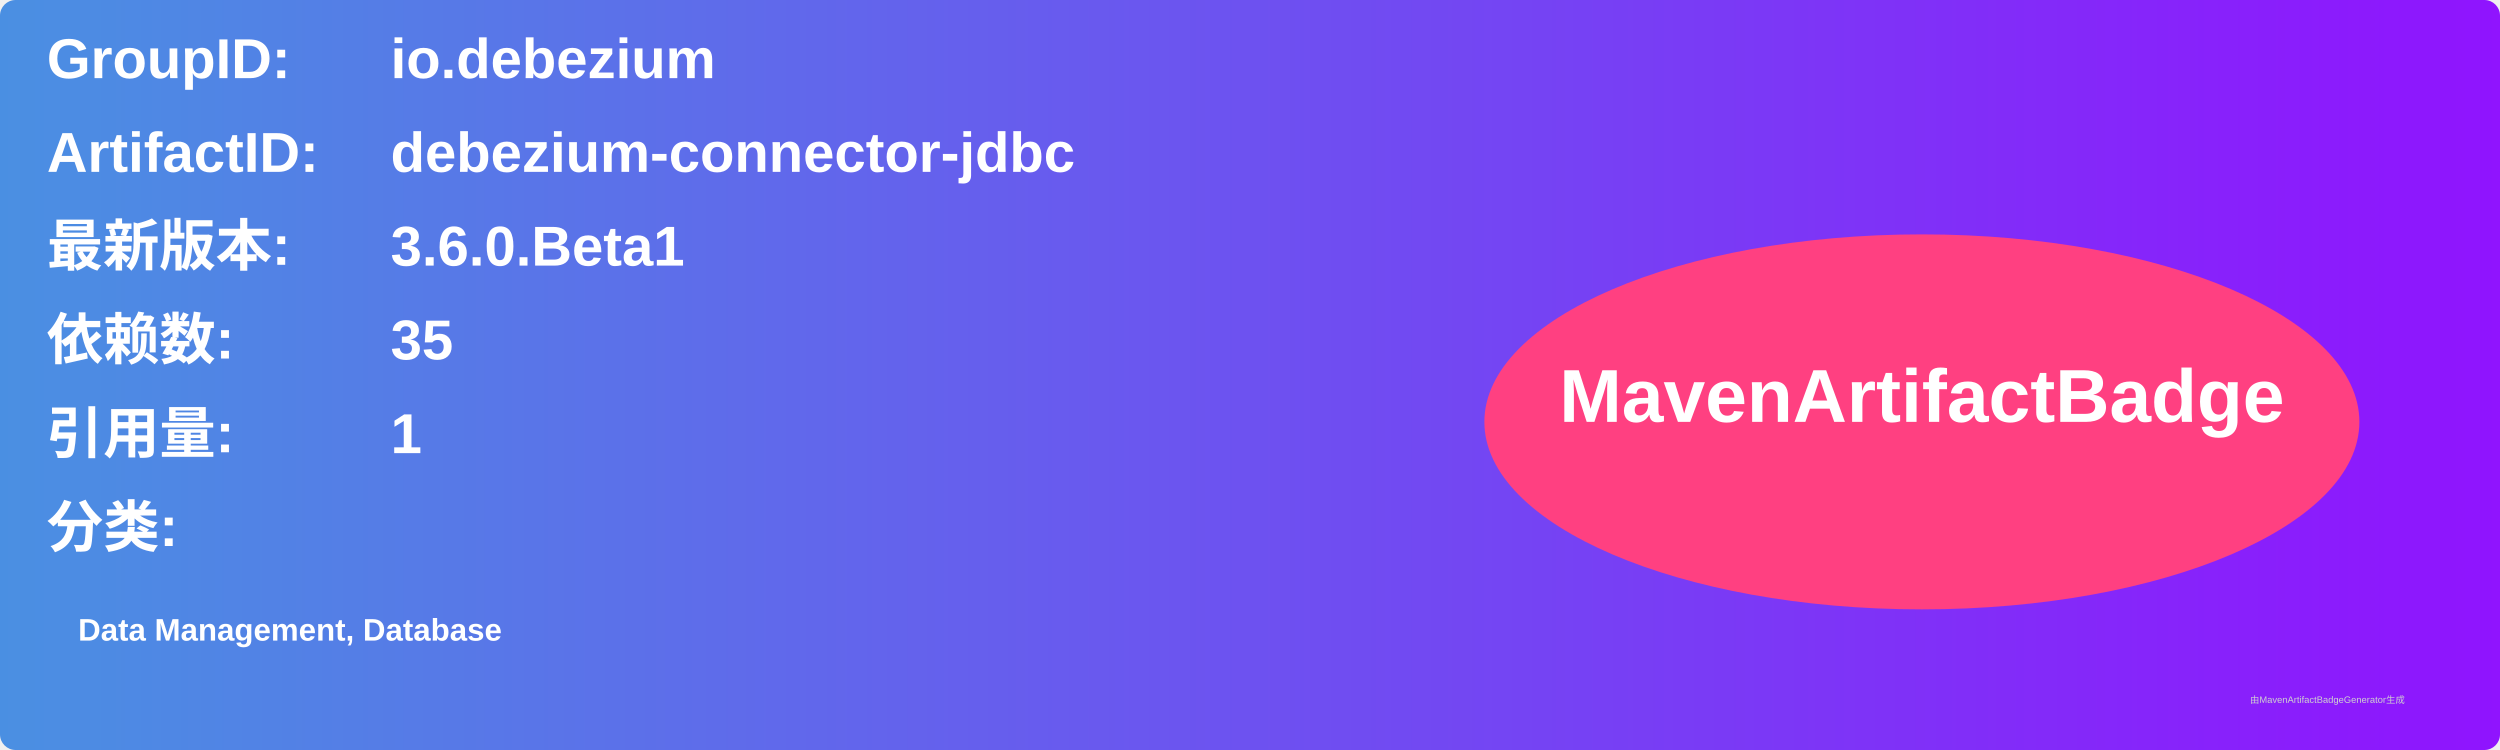
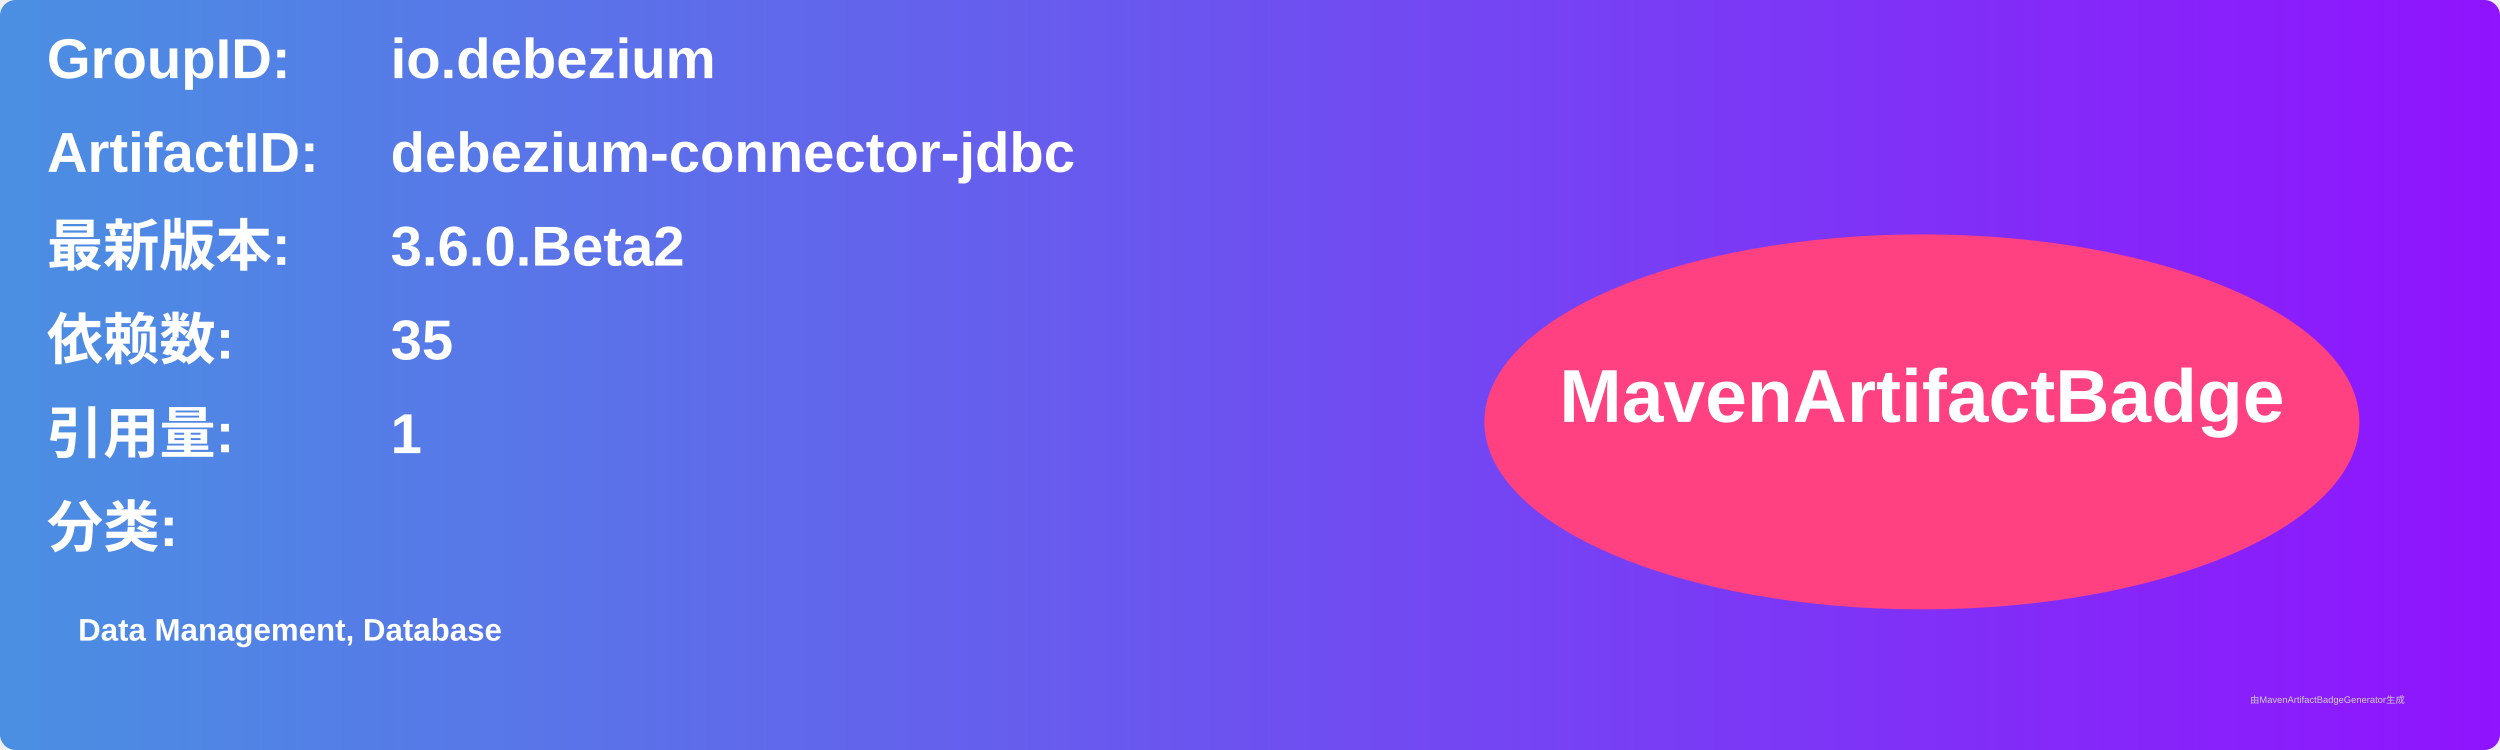
<svg xmlns="http://www.w3.org/2000/svg" width="800" height="240" viewBox="0 0 800 240">
  <linearGradient id="grad" x1="0%" y1="0%" x2="100%" y2="0%">
    <stop offset="0%" stop-color="#4a90e2" />
    <stop offset="100%" stop-color="#9013fe" />
  </linearGradient>
  <rect width="100%" height="100%" rx="5" ry="5" fill="url(#grad)" />
  <g transform="translate(15, 15)">
    <text x="0" y="10" font-family="Arial" font-size="18" fill="white" font-weight="bold" width="260">GroupID:</text>
    <text x="110" y="10" font-family="Arial" font-size="18" fill="white" font-weight="bold" width="460">io.debezium</text>
    <text x="0" y="40" font-family="Arial" font-size="18" fill="white" font-weight="bold" width="260">ArtifactID:</text>
    <text x="110" y="40" font-family="Arial" font-size="18" fill="white" font-weight="bold" width="460">debezium-connector-jdbc</text>
    <text x="0" y="70" font-family="Arial" font-size="18" fill="white" font-weight="bold">最新版本:</text>
    <text x="110" y="70" font-family="Arial" font-size="18" fill="white" font-weight="bold">
-       <tspan font-weight="bold">3.6.0.Beta1</tspan>
+       <tspan font-weight="bold">3.6.0.Beta2</tspan>
    </text>
    <text x="0" y="100" font-family="Arial" font-size="18" fill="white" font-weight="bold">依赖数: </text>
    <text x="110" y="100" font-family="Arial" font-size="18" fill="white">
      <tspan font-weight="bold">35</tspan>
    </text>
    <text x="0" y="130" font-family="Arial" font-size="18" fill="white" font-weight="bold">引用量: </text>
    <text x="110" y="130" font-family="Arial" font-size="18" fill="white">
      <tspan font-weight="bold">1</tspan>
    </text>
    <text x="0" y="160" font-family="Arial" font-size="18" fill="white" font-weight="bold">分类:</text>
    <text x="10" y="190" font-family="Arial" font-size="10" fill="white">
      <tspan font-weight="bold">Data Management, Database</tspan>
    </text>
    <ellipse cx="600" cy="120" rx="140" ry="60" fill="#ff4081" />
    <text x="600" y="120" text-anchor="middle" font-family="Arial" font-size="24" fill="white" font-weight="bold">MavenArtifactBadge</text>
  </g>
  <text x="720" y="225" font-family="Arial" font-size="3" fill="#d0d0d0">由MavenArtifactBadgeGenerator生成</text>
</svg>
